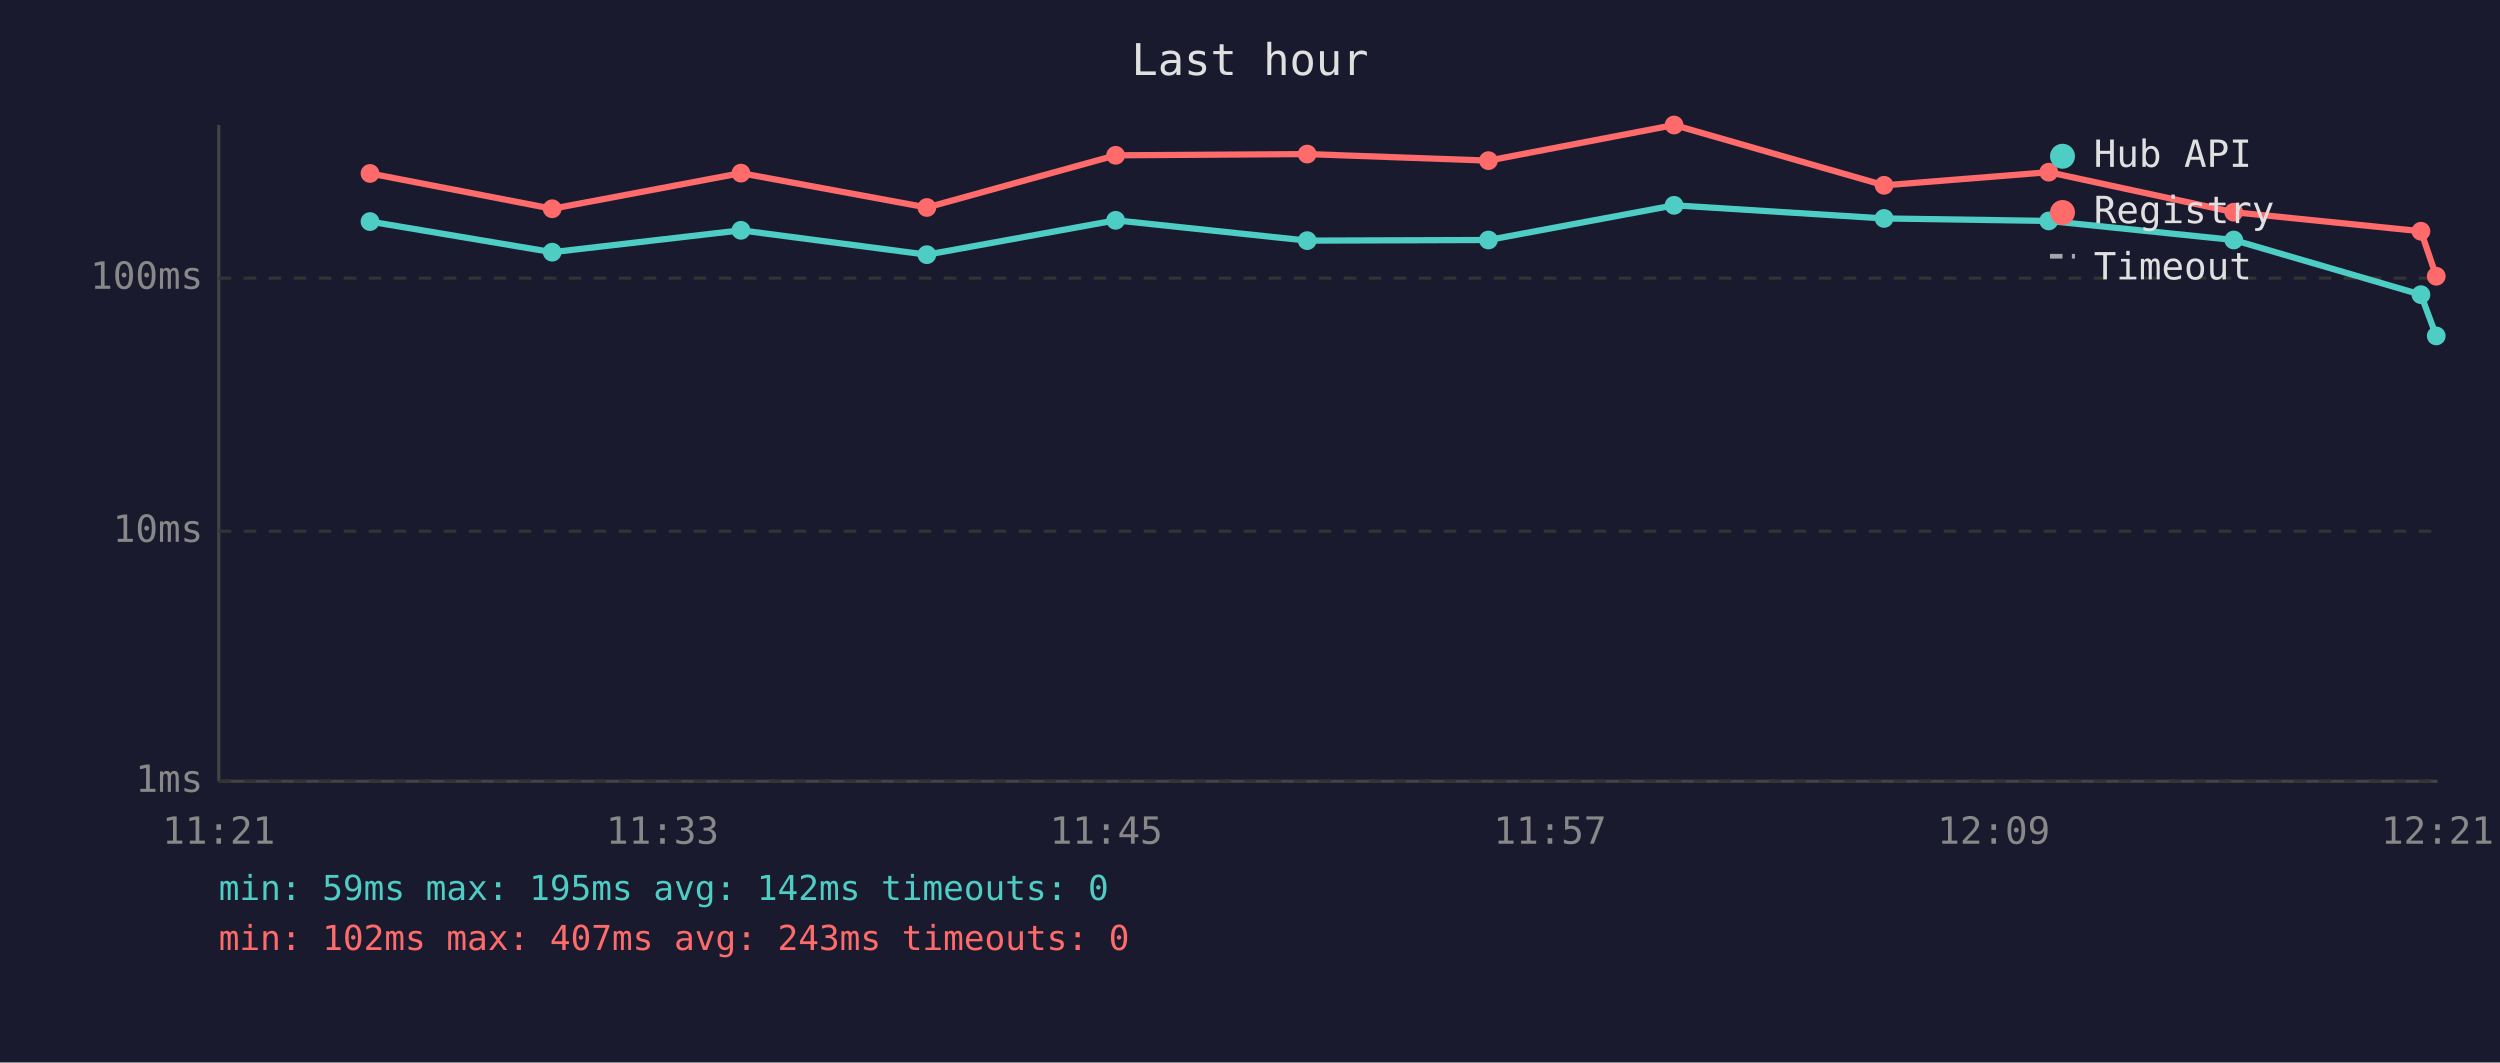
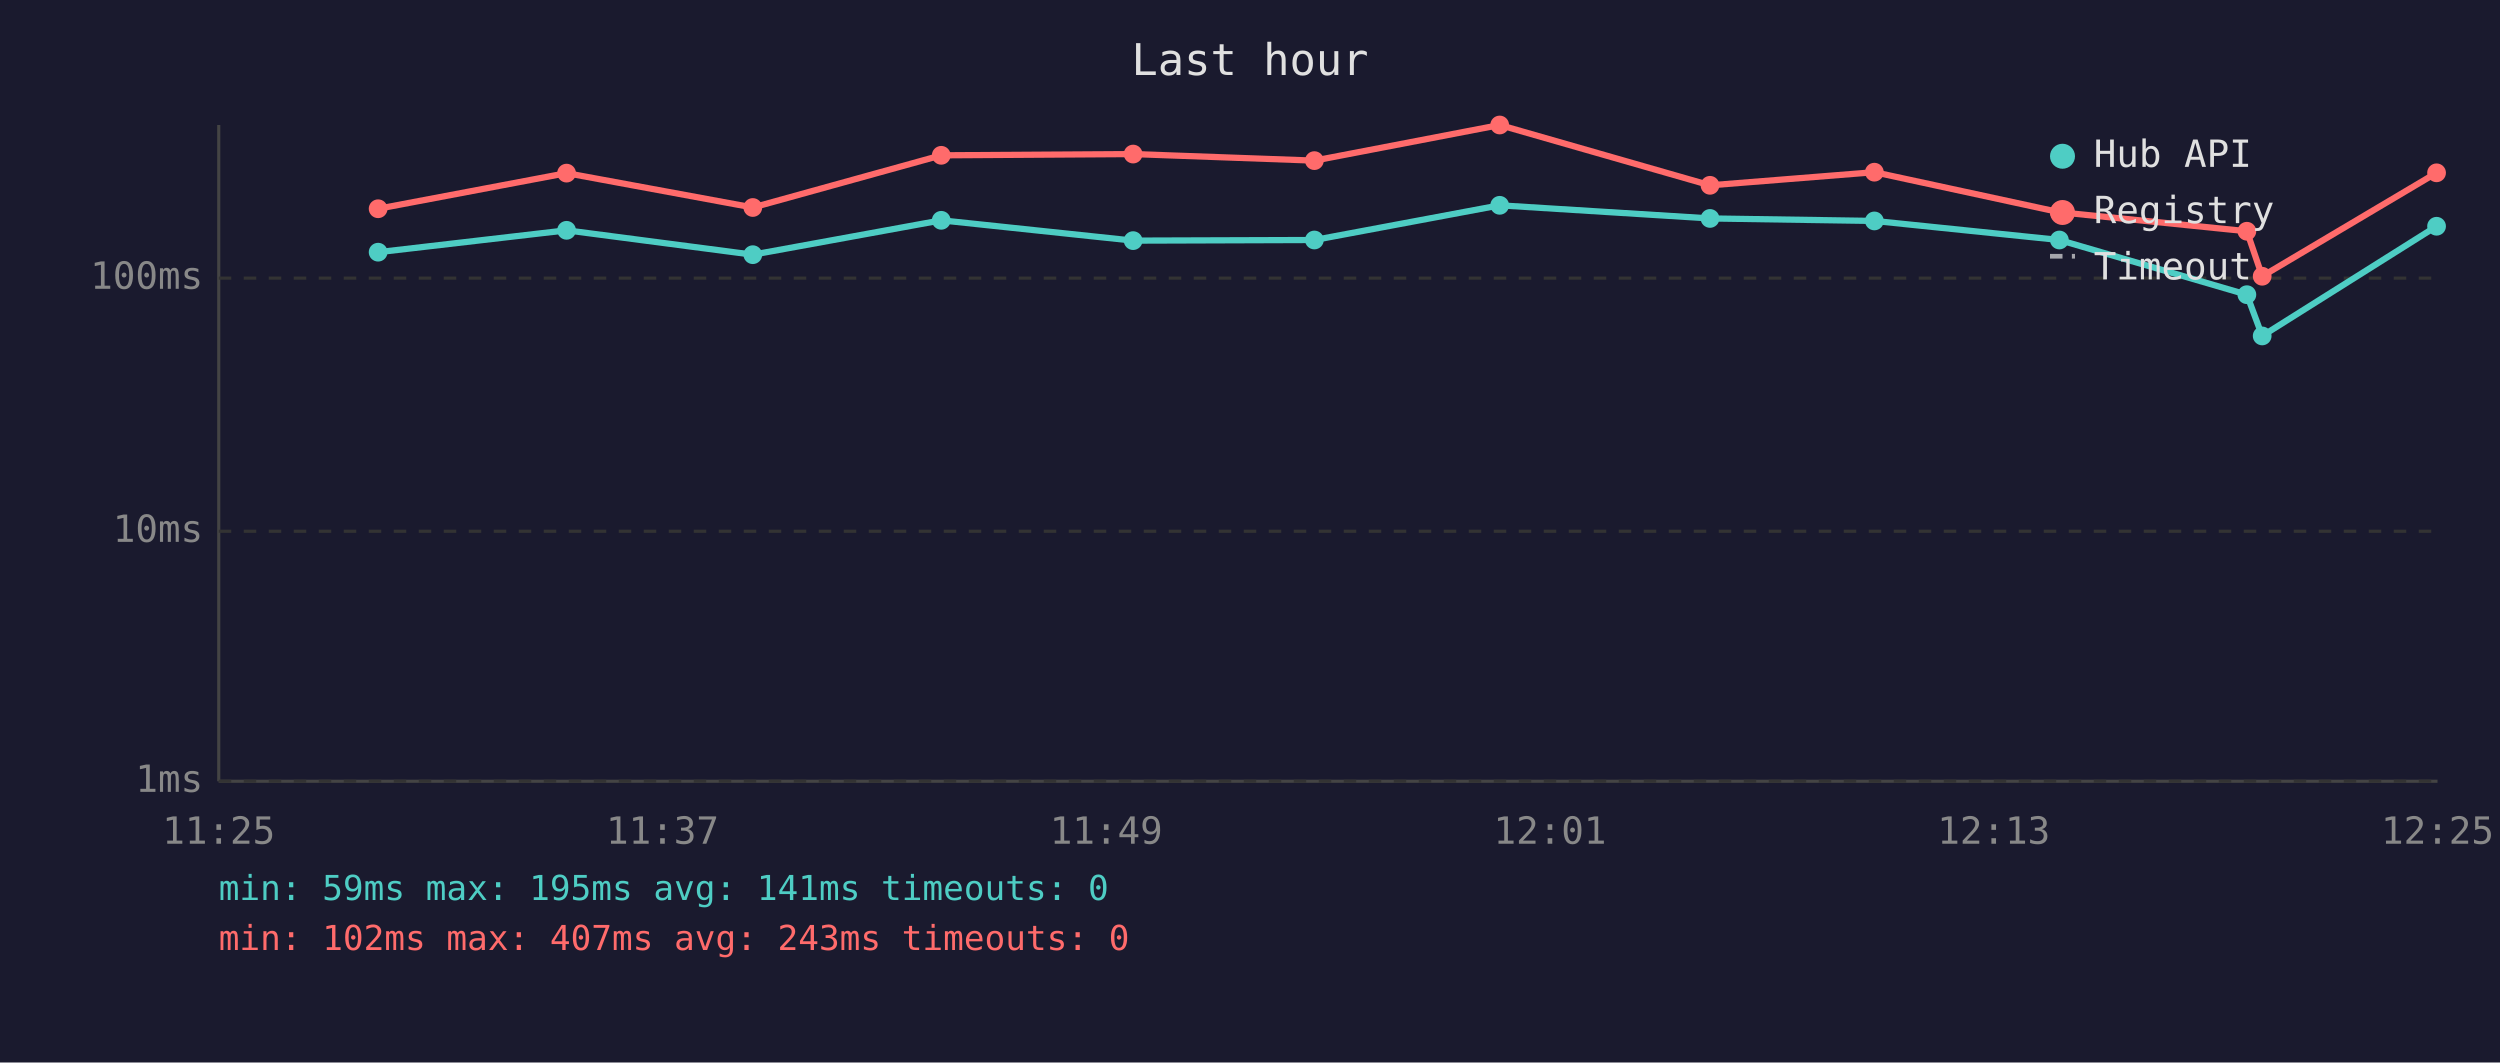
<svg xmlns="http://www.w3.org/2000/svg" viewBox="0 0 800 340" font-family="monospace" font-size="12">
  <rect width="800" height="340" fill="#1a1a2e" />
  <text x="400" y="24" fill="#e0e0e0" font-size="14" text-anchor="middle">Last hour</text>
  <line x1="70" y1="40" x2="70" y2="250" stroke="#444" stroke-width="1" />
  <line x1="70" y1="250" x2="780" y2="250" stroke="#444" stroke-width="1" />
  <line x1="70" y1="250" x2="780" y2="250" stroke="#333" stroke-width="1" stroke-dasharray="4" />
  <text x="65" y="250" fill="#888" text-anchor="end" dominant-baseline="middle">1ms</text>
  <line x1="70" y1="170" x2="780" y2="170" stroke="#333" stroke-width="1" stroke-dasharray="4" />
  <text x="65" y="170" fill="#888" text-anchor="end" dominant-baseline="middle">10ms</text>
  <line x1="70" y1="89" x2="780" y2="89" stroke="#333" stroke-width="1" stroke-dasharray="4" />
  <text x="65" y="89" fill="#888" text-anchor="end" dominant-baseline="middle">100ms</text>
-   <text x="70" y="270" fill="#888" text-anchor="middle">11:21</text>
-   <text x="212" y="270" fill="#888" text-anchor="middle">11:33</text>
-   <text x="354" y="270" fill="#888" text-anchor="middle">11:45</text>
-   <text x="496" y="270" fill="#888" text-anchor="middle">11:57</text>
-   <text x="638" y="270" fill="#888" text-anchor="middle">12:09</text>
-   <text x="780" y="270" fill="#888" text-anchor="middle">12:21</text>
-   <polyline points="118.4,70.9 176.7,80.7 237.1,73.7 296.6,81.5 357.0,70.5 418.3,77.0 476.3,76.8 535.7,65.7 602.9,69.9 655.6,70.7 714.8,76.8 774.7,94.3 779.6,107.5" fill="none" stroke="#4ecdc4" stroke-width="2" opacity="1" />
-   <circle cx="118.4" cy="70.9" r="3" fill="#4ecdc4" />
-   <circle cx="176.7" cy="80.7" r="3" fill="#4ecdc4" />
-   <circle cx="237.1" cy="73.7" r="3" fill="#4ecdc4" />
-   <circle cx="296.6" cy="81.5" r="3" fill="#4ecdc4" />
-   <circle cx="357.0" cy="70.5" r="3" fill="#4ecdc4" />
-   <circle cx="418.3" cy="77.0" r="3" fill="#4ecdc4" />
-   <circle cx="476.3" cy="76.8" r="3" fill="#4ecdc4" />
-   <circle cx="535.7" cy="65.7" r="3" fill="#4ecdc4" />
-   <circle cx="602.9" cy="69.9" r="3" fill="#4ecdc4" />
-   <circle cx="655.6" cy="70.7" r="3" fill="#4ecdc4" />
-   <circle cx="714.8" cy="76.8" r="3" fill="#4ecdc4" />
-   <circle cx="774.7" cy="94.3" r="3" fill="#4ecdc4" />
-   <circle cx="779.6" cy="107.5" r="3" fill="#4ecdc4" />
-   <polyline points="118.4,55.5 176.7,66.8 237.1,55.4 296.6,66.4 357.0,49.7 418.3,49.3 476.3,51.4 535.7,40.0 602.9,59.3 655.6,55.1 714.8,67.9 774.7,74.0 779.6,88.4" fill="none" stroke="#ff6b6b" stroke-width="2" opacity="1" />
-   <circle cx="118.4" cy="55.5" r="3" fill="#ff6b6b" />
-   <circle cx="176.7" cy="66.8" r="3" fill="#ff6b6b" />
-   <circle cx="237.1" cy="55.4" r="3" fill="#ff6b6b" />
-   <circle cx="296.6" cy="66.4" r="3" fill="#ff6b6b" />
-   <circle cx="357.0" cy="49.7" r="3" fill="#ff6b6b" />
-   <circle cx="418.3" cy="49.3" r="3" fill="#ff6b6b" />
-   <circle cx="476.3" cy="51.4" r="3" fill="#ff6b6b" />
-   <circle cx="535.7" cy="40.0" r="3" fill="#ff6b6b" />
-   <circle cx="602.9" cy="59.3" r="3" fill="#ff6b6b" />
-   <circle cx="655.6" cy="55.1" r="3" fill="#ff6b6b" />
-   <circle cx="714.8" cy="67.9" r="3" fill="#ff6b6b" />
-   <circle cx="774.7" cy="74.0" r="3" fill="#ff6b6b" />
-   <circle cx="779.6" cy="88.4" r="3" fill="#ff6b6b" />
+   <text x="70" y="270" fill="#888" text-anchor="middle">11:25</text>
+   <text x="212" y="270" fill="#888" text-anchor="middle">11:37</text>
+   <text x="354" y="270" fill="#888" text-anchor="middle">11:49</text>
+   <text x="496" y="270" fill="#888" text-anchor="middle">12:01</text>
+   <text x="638" y="270" fill="#888" text-anchor="middle">12:13</text>
+   <text x="780" y="270" fill="#888" text-anchor="middle">12:25</text>
+   <polyline points="121.0,80.7 181.3,73.7 240.9,81.5 301.2,70.5 362.6,77.0 420.6,76.8 479.9,65.7 547.2,69.9 599.8,70.7 659.0,76.8 719.0,94.3 723.9,107.5 779.7,72.4" fill="none" stroke="#4ecdc4" stroke-width="2" opacity="1" />
+   <circle cx="121.0" cy="80.7" r="3" fill="#4ecdc4" />
+   <circle cx="181.3" cy="73.7" r="3" fill="#4ecdc4" />
+   <circle cx="240.9" cy="81.5" r="3" fill="#4ecdc4" />
+   <circle cx="301.2" cy="70.5" r="3" fill="#4ecdc4" />
+   <circle cx="362.6" cy="77.0" r="3" fill="#4ecdc4" />
+   <circle cx="420.6" cy="76.8" r="3" fill="#4ecdc4" />
+   <circle cx="479.9" cy="65.7" r="3" fill="#4ecdc4" />
+   <circle cx="547.2" cy="69.9" r="3" fill="#4ecdc4" />
+   <circle cx="599.8" cy="70.7" r="3" fill="#4ecdc4" />
+   <circle cx="659.0" cy="76.8" r="3" fill="#4ecdc4" />
+   <circle cx="719.0" cy="94.3" r="3" fill="#4ecdc4" />
+   <circle cx="723.9" cy="107.5" r="3" fill="#4ecdc4" />
+   <circle cx="779.7" cy="72.4" r="3" fill="#4ecdc4" />
+   <polyline points="121.0,66.8 181.3,55.4 240.9,66.4 301.2,49.7 362.6,49.3 420.6,51.4 479.9,40.0 547.2,59.3 599.8,55.1 659.0,67.9 719.0,74.0 723.9,88.4 779.7,55.3" fill="none" stroke="#ff6b6b" stroke-width="2" opacity="1" />
+   <circle cx="121.0" cy="66.8" r="3" fill="#ff6b6b" />
+   <circle cx="181.3" cy="55.4" r="3" fill="#ff6b6b" />
+   <circle cx="240.9" cy="66.4" r="3" fill="#ff6b6b" />
+   <circle cx="301.2" cy="49.7" r="3" fill="#ff6b6b" />
+   <circle cx="362.6" cy="49.3" r="3" fill="#ff6b6b" />
+   <circle cx="420.6" cy="51.4" r="3" fill="#ff6b6b" />
+   <circle cx="479.9" cy="40.0" r="3" fill="#ff6b6b" />
+   <circle cx="547.2" cy="59.3" r="3" fill="#ff6b6b" />
+   <circle cx="599.8" cy="55.1" r="3" fill="#ff6b6b" />
+   <circle cx="659.0" cy="67.9" r="3" fill="#ff6b6b" />
+   <circle cx="719.0" cy="74.0" r="3" fill="#ff6b6b" />
+   <circle cx="723.9" cy="88.4" r="3" fill="#ff6b6b" />
+   <circle cx="779.7" cy="55.3" r="3" fill="#ff6b6b" />
  <circle cx="660" cy="50" r="4" fill="#4ecdc4" />
  <text x="670" y="50" fill="#e0e0e0" dominant-baseline="middle">Hub API</text>
  <circle cx="660" cy="68" r="4" fill="#ff6b6b" />
  <text x="670" y="68" fill="#e0e0e0" dominant-baseline="middle">Registry</text>
  <line x1="656" y1="82" x2="664" y2="82" stroke="#e0e0e0" stroke-width="1.5" stroke-dasharray="4,3" opacity="0.7" />
  <text x="670" y="86" fill="#e0e0e0" dominant-baseline="middle">Timeout</text>
-   <text x="70" y="288" fill="#4ecdc4" font-size="11">min: 59ms  max: 195ms  avg: 142ms  timeouts: 0</text>
+   <text x="70" y="288" fill="#4ecdc4" font-size="11">min: 59ms  max: 195ms  avg: 141ms  timeouts: 0</text>
  <text x="70" y="304" fill="#ff6b6b" font-size="11">min: 102ms  max: 407ms  avg: 243ms  timeouts: 0</text>
</svg>
